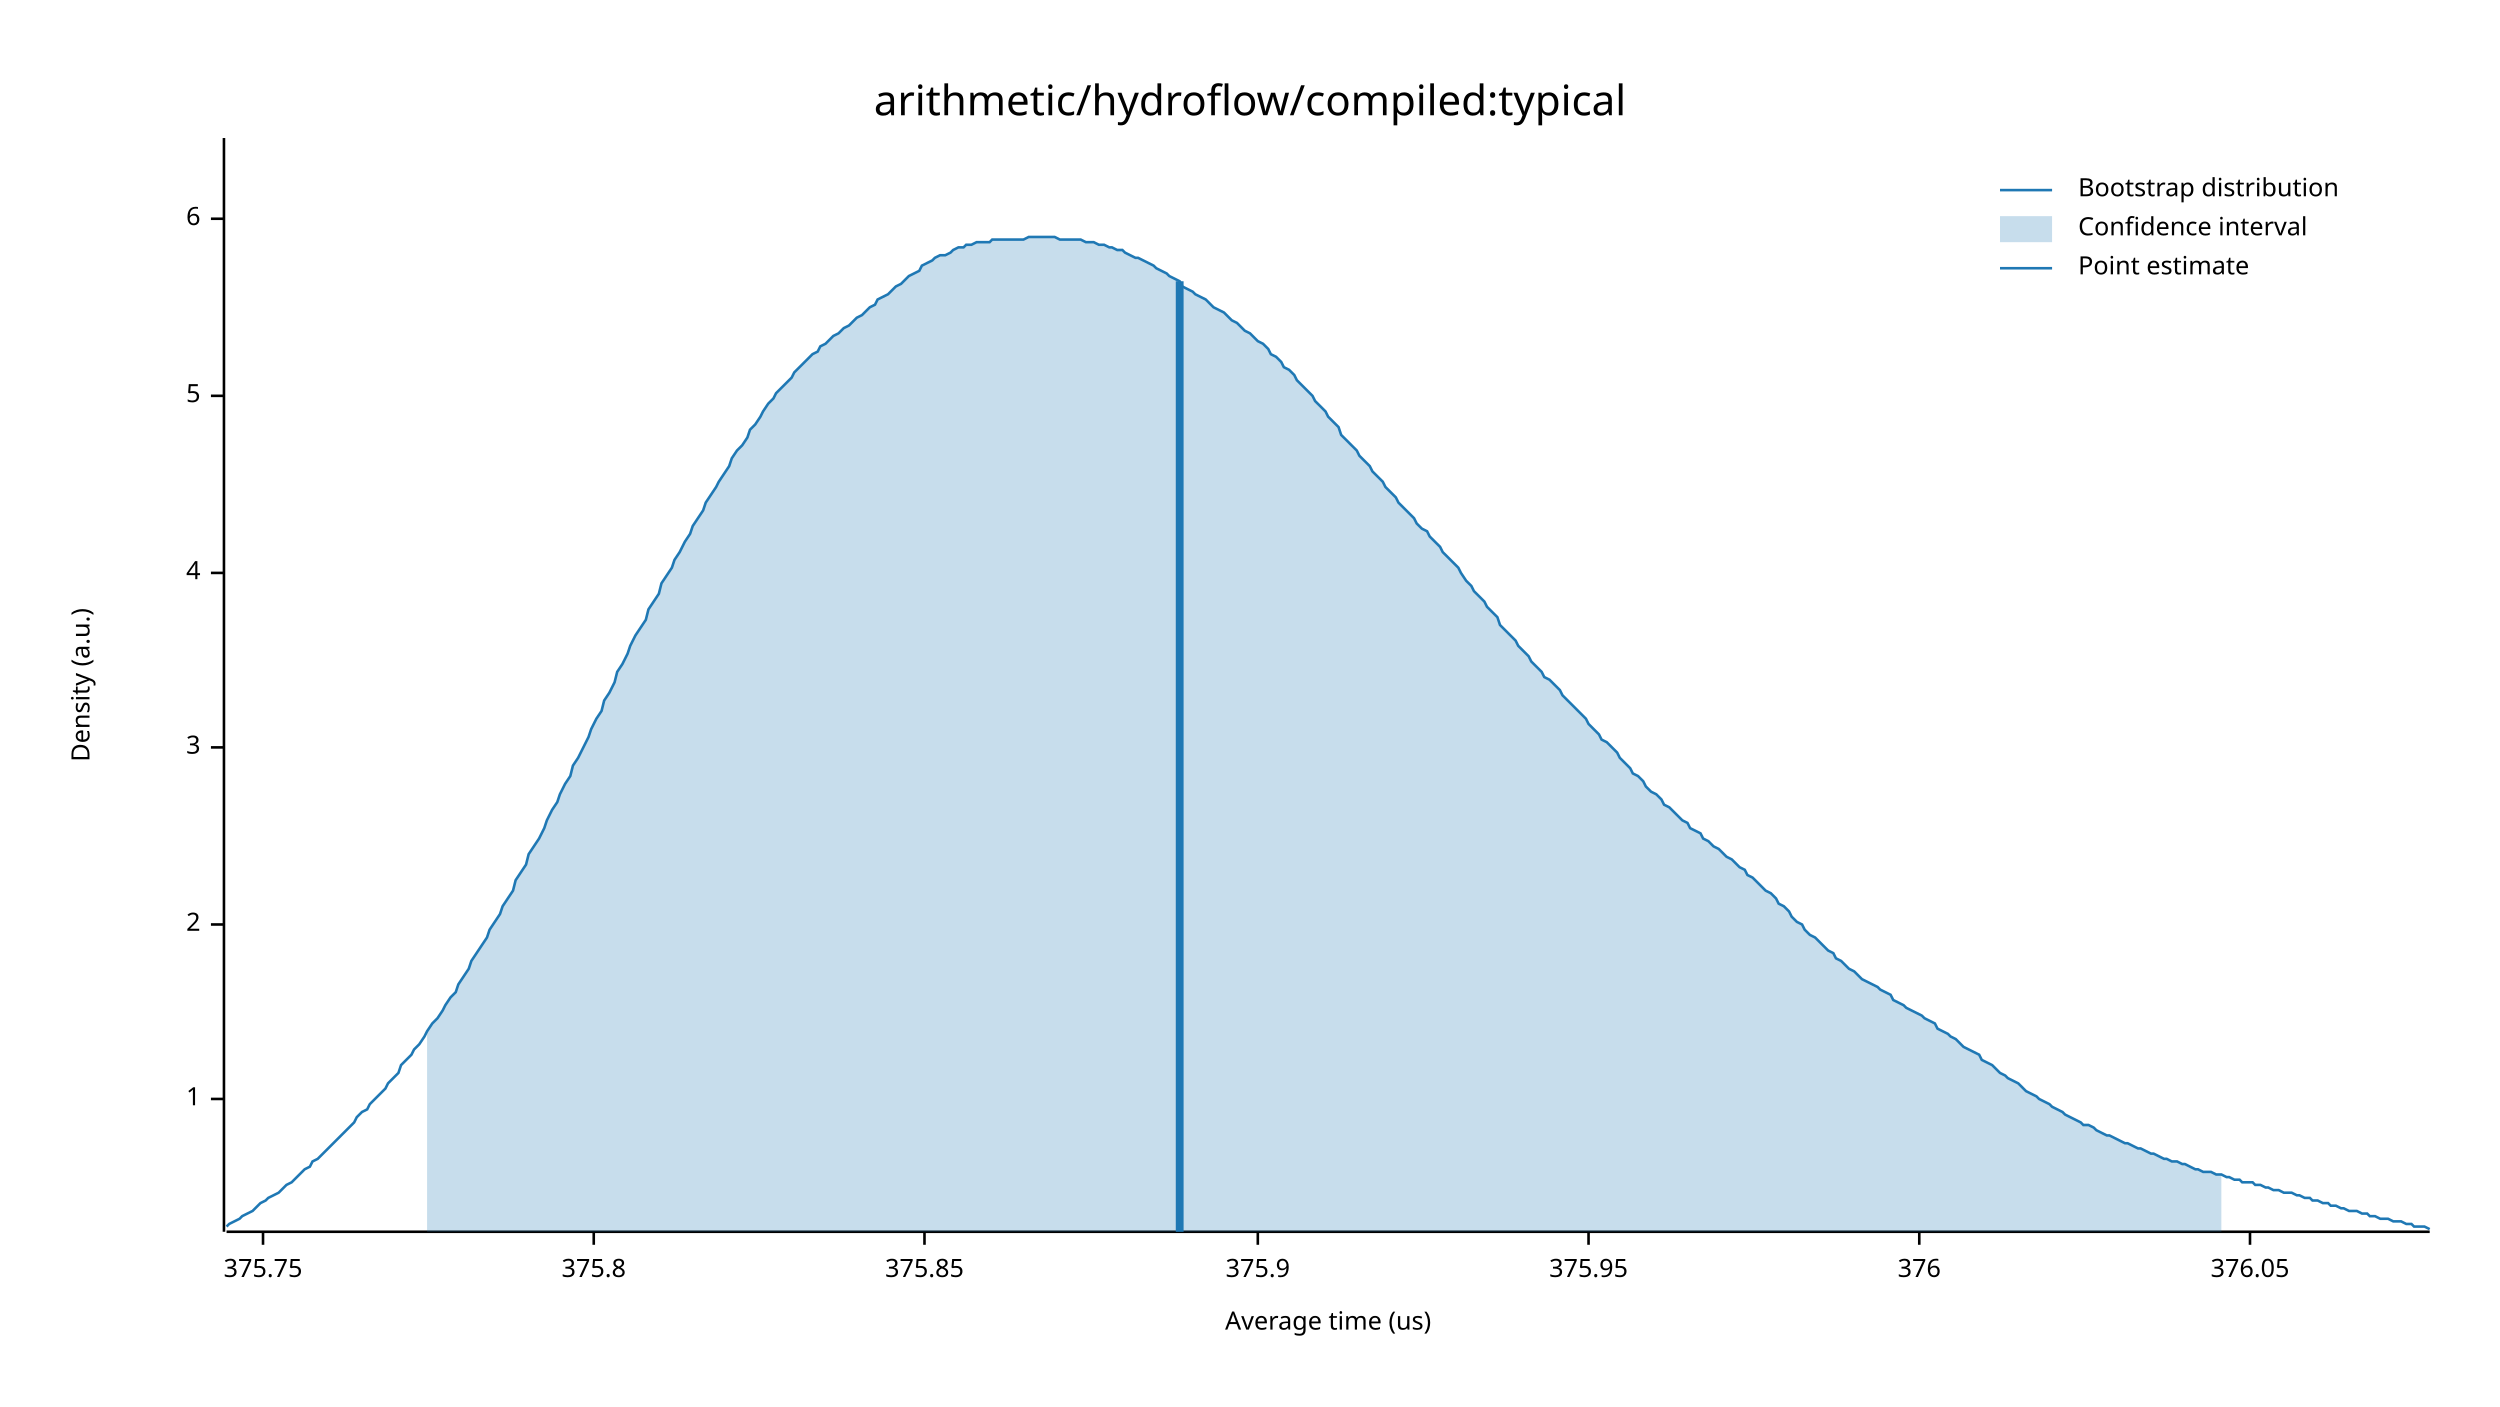
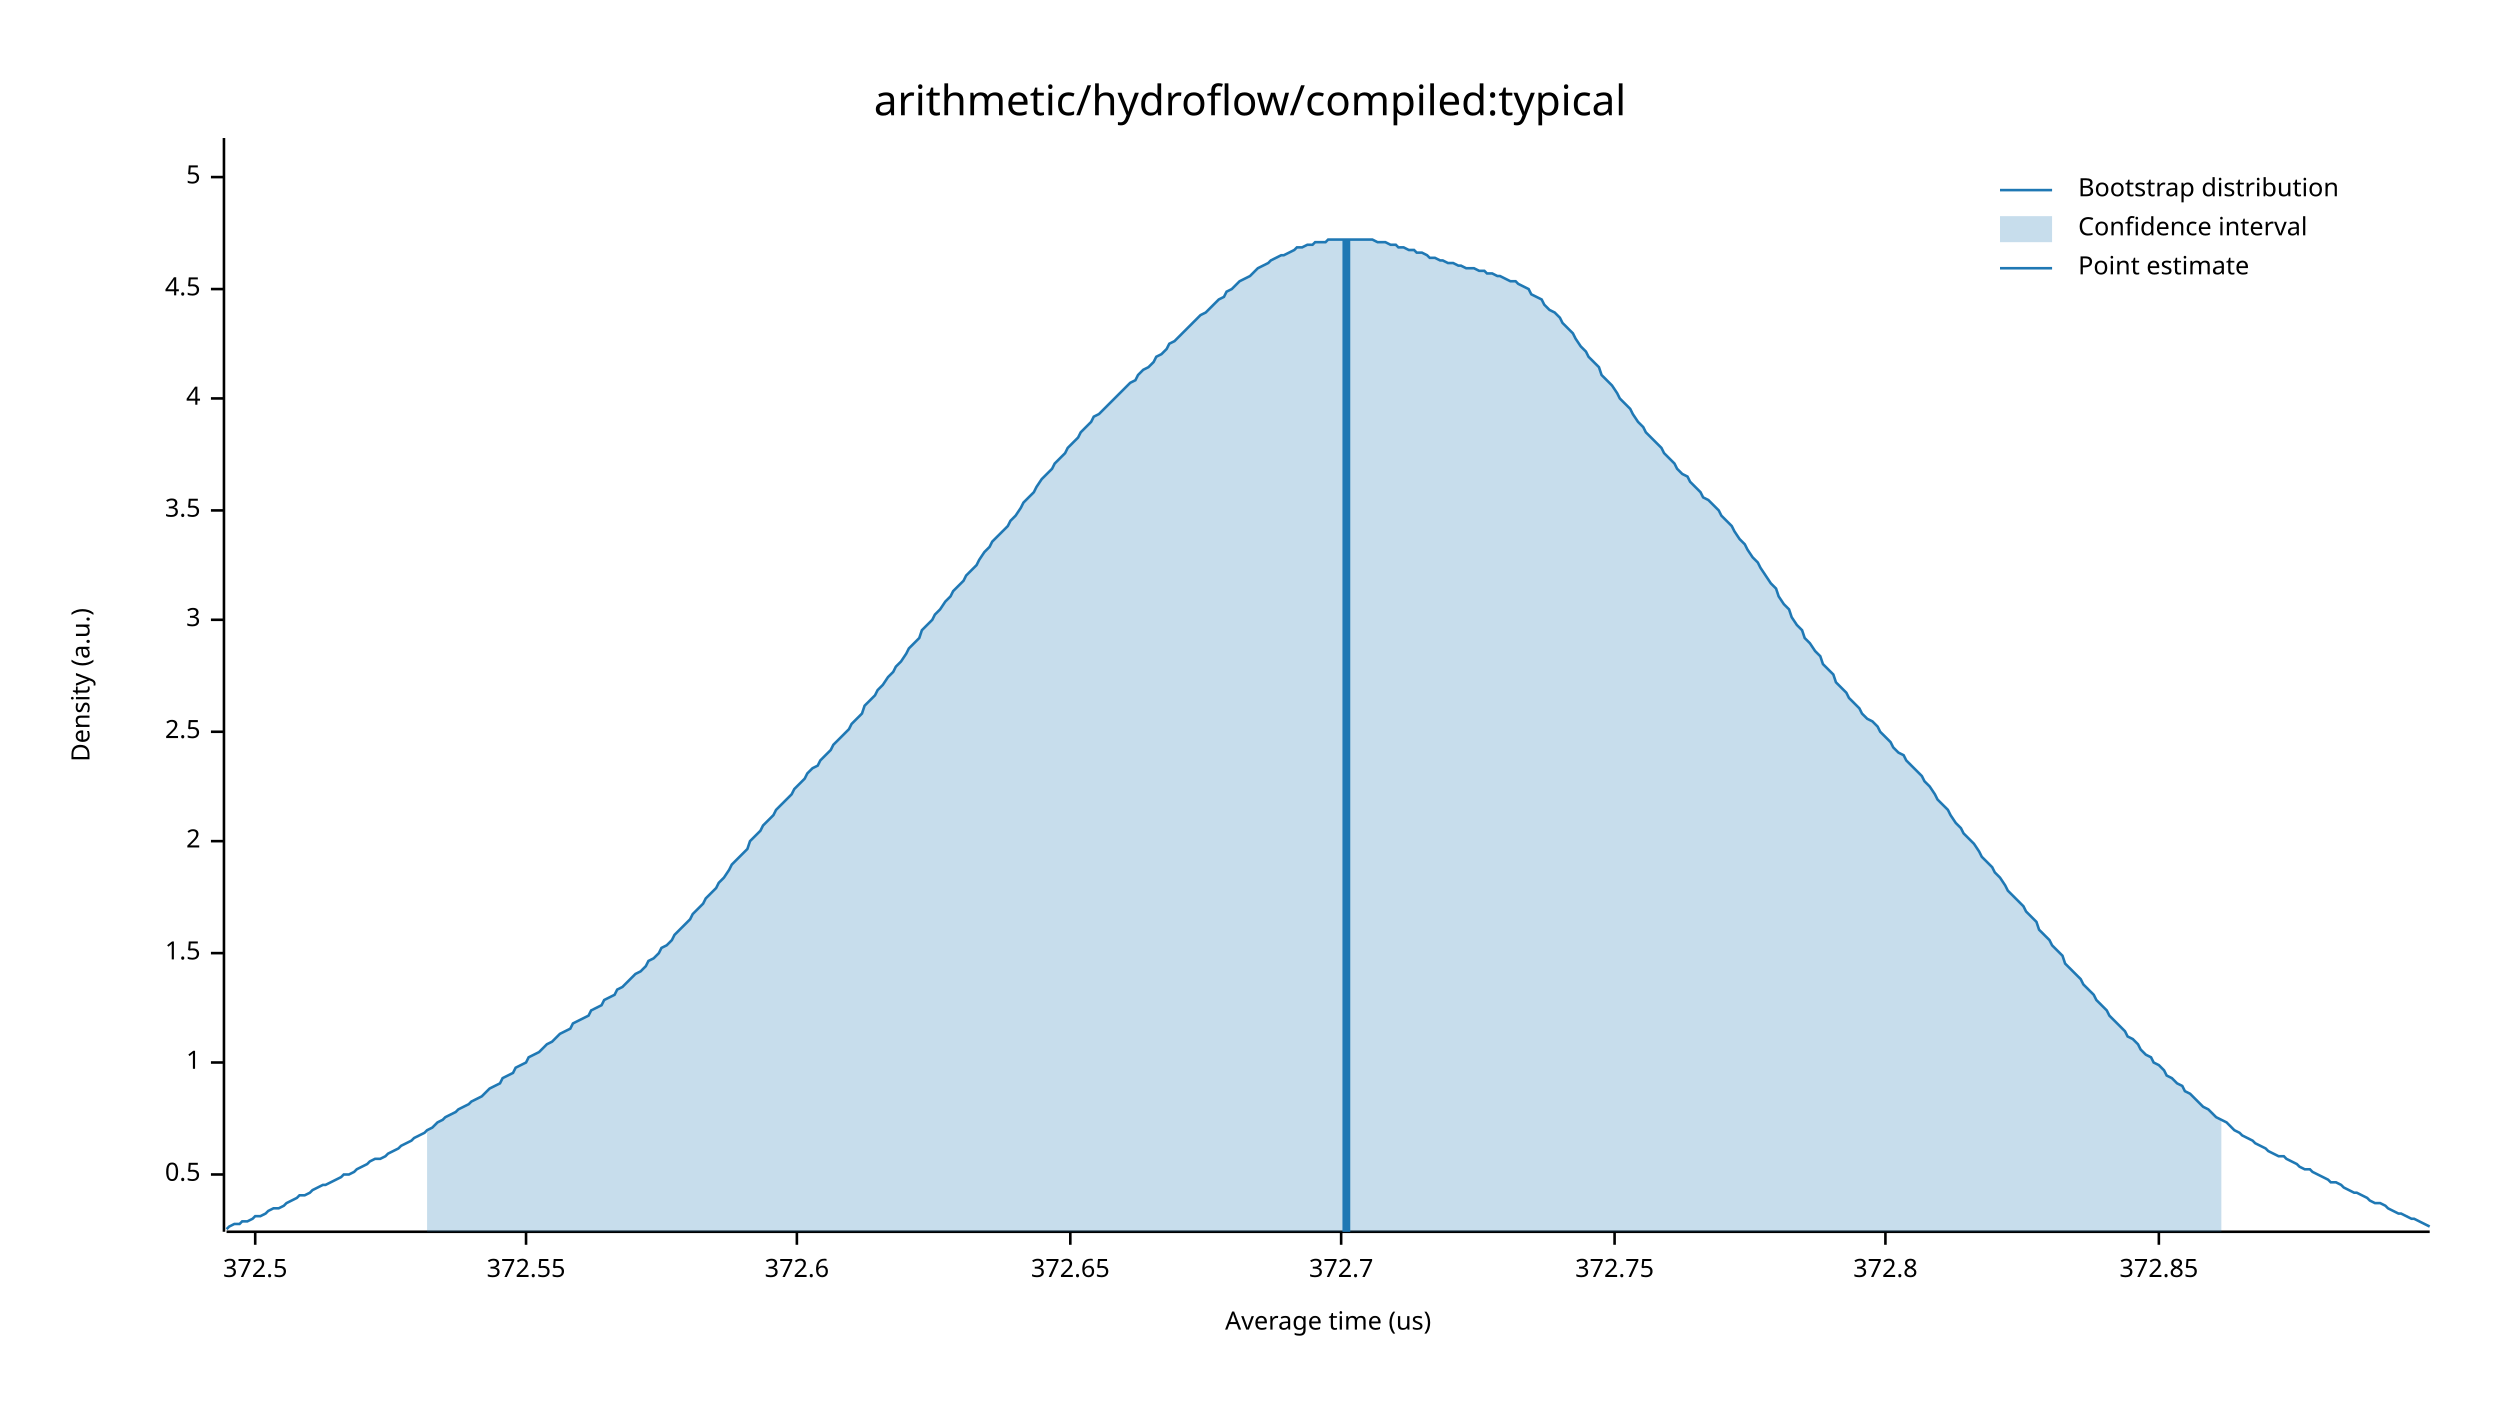
<svg xmlns="http://www.w3.org/2000/svg" width="960" height="540" viewBox="0 0 960 540">
  <text x="480" y="32" dy="0.76em" text-anchor="middle" font-family="sans-serif" font-size="16.129" opacity="1" fill="#000000">
arithmetic/hydroflow/compiled:typical
</text>
  <text x="27" y="263" dy="0.76em" text-anchor="middle" font-family="sans-serif" font-size="9.677" opacity="1" fill="#000000" transform="rotate(270, 27, 263)">
Density (a.u.)
</text>
  <text x="510" y="513" dy="-0.5ex" text-anchor="middle" font-family="sans-serif" font-size="9.677" opacity="1" fill="#000000">
Average time (us)
</text>
  <polyline fill="none" opacity="1" stroke="#000000" stroke-width="1" points="86,53 86,473 " />
-   <text x="77" y="422" dy="0.5ex" text-anchor="end" font-family="sans-serif" font-size="9.677" opacity="1" fill="#000000">
+   <text x="77" y="451" dy="0.5ex" text-anchor="end" font-family="sans-serif" font-size="9.677" opacity="1" fill="#000000">
+ 0.5
+ </text>
+   <polyline fill="none" opacity="1" stroke="#000000" stroke-width="1" points="81,451 86,451 " />
+   <text x="77" y="408" dy="0.5ex" text-anchor="end" font-family="sans-serif" font-size="9.677" opacity="1" fill="#000000">
1
</text>
-   <polyline fill="none" opacity="1" stroke="#000000" stroke-width="1" points="81,422 86,422 " />
-   <text x="77" y="355" dy="0.5ex" text-anchor="end" font-family="sans-serif" font-size="9.677" opacity="1" fill="#000000">
+   <polyline fill="none" opacity="1" stroke="#000000" stroke-width="1" points="81,408 86,408 " />
+   <text x="77" y="366" dy="0.5ex" text-anchor="end" font-family="sans-serif" font-size="9.677" opacity="1" fill="#000000">
+ 1.5
+ </text>
+   <polyline fill="none" opacity="1" stroke="#000000" stroke-width="1" points="81,366 86,366 " />
+   <text x="77" y="323" dy="0.5ex" text-anchor="end" font-family="sans-serif" font-size="9.677" opacity="1" fill="#000000">
2
</text>
-   <polyline fill="none" opacity="1" stroke="#000000" stroke-width="1" points="81,355 86,355 " />
-   <text x="77" y="287" dy="0.5ex" text-anchor="end" font-family="sans-serif" font-size="9.677" opacity="1" fill="#000000">
+   <polyline fill="none" opacity="1" stroke="#000000" stroke-width="1" points="81,323 86,323 " />
+   <text x="77" y="281" dy="0.5ex" text-anchor="end" font-family="sans-serif" font-size="9.677" opacity="1" fill="#000000">
+ 2.5
+ </text>
+   <polyline fill="none" opacity="1" stroke="#000000" stroke-width="1" points="81,281 86,281 " />
+   <text x="77" y="238" dy="0.5ex" text-anchor="end" font-family="sans-serif" font-size="9.677" opacity="1" fill="#000000">
3
</text>
-   <polyline fill="none" opacity="1" stroke="#000000" stroke-width="1" points="81,287 86,287 " />
-   <text x="77" y="220" dy="0.5ex" text-anchor="end" font-family="sans-serif" font-size="9.677" opacity="1" fill="#000000">
+   <polyline fill="none" opacity="1" stroke="#000000" stroke-width="1" points="81,238 86,238 " />
+   <text x="77" y="196" dy="0.5ex" text-anchor="end" font-family="sans-serif" font-size="9.677" opacity="1" fill="#000000">
+ 3.5
+ </text>
+   <polyline fill="none" opacity="1" stroke="#000000" stroke-width="1" points="81,196 86,196 " />
+   <text x="77" y="153" dy="0.5ex" text-anchor="end" font-family="sans-serif" font-size="9.677" opacity="1" fill="#000000">
4
</text>
-   <polyline fill="none" opacity="1" stroke="#000000" stroke-width="1" points="81,220 86,220 " />
-   <text x="77" y="152" dy="0.5ex" text-anchor="end" font-family="sans-serif" font-size="9.677" opacity="1" fill="#000000">
+   <polyline fill="none" opacity="1" stroke="#000000" stroke-width="1" points="81,153 86,153 " />
+   <text x="77" y="111" dy="0.5ex" text-anchor="end" font-family="sans-serif" font-size="9.677" opacity="1" fill="#000000">
+ 4.5
+ </text>
+   <polyline fill="none" opacity="1" stroke="#000000" stroke-width="1" points="81,111 86,111 " />
+   <text x="77" y="68" dy="0.5ex" text-anchor="end" font-family="sans-serif" font-size="9.677" opacity="1" fill="#000000">
5
</text>
-   <polyline fill="none" opacity="1" stroke="#000000" stroke-width="1" points="81,152 86,152 " />
-   <text x="77" y="84" dy="0.5ex" text-anchor="end" font-family="sans-serif" font-size="9.677" opacity="1" fill="#000000">
- 6
+   <polyline fill="none" opacity="1" stroke="#000000" stroke-width="1" points="81,68 86,68 " />
+   <polyline fill="none" opacity="1" stroke="#000000" stroke-width="1" points="87,473 933,473 " />
+   <text x="98" y="483" dy="0.76em" text-anchor="middle" font-family="sans-serif" font-size="9.677" opacity="1" fill="#000000">
+ 372.5
</text>
-   <polyline fill="none" opacity="1" stroke="#000000" stroke-width="1" points="81,84 86,84 " />
-   <polyline fill="none" opacity="1" stroke="#000000" stroke-width="1" points="87,473 933,473 " />
-   <text x="101" y="483" dy="0.76em" text-anchor="middle" font-family="sans-serif" font-size="9.677" opacity="1" fill="#000000">
- 375.75
+   <polyline fill="none" opacity="1" stroke="#000000" stroke-width="1" points="98,473 98,478 " />
+   <text x="202" y="483" dy="0.76em" text-anchor="middle" font-family="sans-serif" font-size="9.677" opacity="1" fill="#000000">
+ 372.55
</text>
-   <polyline fill="none" opacity="1" stroke="#000000" stroke-width="1" points="101,473 101,478 " />
-   <text x="228" y="483" dy="0.76em" text-anchor="middle" font-family="sans-serif" font-size="9.677" opacity="1" fill="#000000">
- 375.8
+   <polyline fill="none" opacity="1" stroke="#000000" stroke-width="1" points="202,473 202,478 " />
+   <text x="306" y="483" dy="0.76em" text-anchor="middle" font-family="sans-serif" font-size="9.677" opacity="1" fill="#000000">
+ 372.6
</text>
-   <polyline fill="none" opacity="1" stroke="#000000" stroke-width="1" points="228,473 228,478 " />
-   <text x="355" y="483" dy="0.76em" text-anchor="middle" font-family="sans-serif" font-size="9.677" opacity="1" fill="#000000">
- 375.85
+   <polyline fill="none" opacity="1" stroke="#000000" stroke-width="1" points="306,473 306,478 " />
+   <text x="411" y="483" dy="0.76em" text-anchor="middle" font-family="sans-serif" font-size="9.677" opacity="1" fill="#000000">
+ 372.65
</text>
-   <polyline fill="none" opacity="1" stroke="#000000" stroke-width="1" points="355,473 355,478 " />
-   <text x="483" y="483" dy="0.76em" text-anchor="middle" font-family="sans-serif" font-size="9.677" opacity="1" fill="#000000">
- 375.9
+   <polyline fill="none" opacity="1" stroke="#000000" stroke-width="1" points="411,473 411,478 " />
+   <text x="515" y="483" dy="0.76em" text-anchor="middle" font-family="sans-serif" font-size="9.677" opacity="1" fill="#000000">
+ 372.7
</text>
-   <polyline fill="none" opacity="1" stroke="#000000" stroke-width="1" points="483,473 483,478 " />
-   <text x="610" y="483" dy="0.76em" text-anchor="middle" font-family="sans-serif" font-size="9.677" opacity="1" fill="#000000">
- 375.95
+   <polyline fill="none" opacity="1" stroke="#000000" stroke-width="1" points="515,473 515,478 " />
+   <text x="620" y="483" dy="0.76em" text-anchor="middle" font-family="sans-serif" font-size="9.677" opacity="1" fill="#000000">
+ 372.75
</text>
-   <polyline fill="none" opacity="1" stroke="#000000" stroke-width="1" points="610,473 610,478 " />
-   <text x="737" y="483" dy="0.76em" text-anchor="middle" font-family="sans-serif" font-size="9.677" opacity="1" fill="#000000">
- 376
+   <polyline fill="none" opacity="1" stroke="#000000" stroke-width="1" points="620,473 620,478 " />
+   <text x="724" y="483" dy="0.76em" text-anchor="middle" font-family="sans-serif" font-size="9.677" opacity="1" fill="#000000">
+ 372.8
</text>
-   <polyline fill="none" opacity="1" stroke="#000000" stroke-width="1" points="737,473 737,478 " />
-   <text x="864" y="483" dy="0.76em" text-anchor="middle" font-family="sans-serif" font-size="9.677" opacity="1" fill="#000000">
- 376.05
+   <polyline fill="none" opacity="1" stroke="#000000" stroke-width="1" points="724,473 724,478 " />
+   <text x="829" y="483" dy="0.76em" text-anchor="middle" font-family="sans-serif" font-size="9.677" opacity="1" fill="#000000">
+ 372.85
</text>
-   <polyline fill="none" opacity="1" stroke="#000000" stroke-width="1" points="864,473 864,478 " />
-   <polyline fill="none" opacity="1" stroke="#1F78B4" stroke-width="1" points="87,471 88,470 90,469 92,468 93,467 95,466 97,465 98,464 100,462 102,461 103,460 105,459 107,458 109,456 110,455 112,454 114,452 115,451 117,449 119,448 120,446 122,445 124,443 125,442 127,440 129,438 131,436 132,435 134,433 136,431 137,429 139,427 141,426 142,424 144,422 146,420 148,418 149,416 151,414 153,412 154,409 156,407 158,405 159,403 161,401 163,398 164,396 166,393 168,391 170,388 171,386 173,383 175,381 176,378 178,375 180,372 181,369 183,366 185,363 187,360 188,357 190,354 192,351 193,348 195,345 197,342 198,338 200,335 202,332 203,328 205,325 207,322 209,318 210,315 212,311 214,308 215,305 217,301 219,298 220,294 222,291 224,287 226,283 227,280 229,276 231,273 232,269 234,266 236,262 237,258 239,255 241,251 242,248 244,244 246,241 248,238 249,234 251,231 253,228 254,224 256,221 258,218 259,215 261,212 263,208 265,205 266,202 268,199 270,196 271,193 273,190 275,187 276,185 278,182 280,179 281,176 283,173 285,171 287,168 288,165 290,163 292,160 293,158 295,155 297,153 298,151 300,149 302,147 304,145 305,143 307,141 309,139 310,138 312,136 314,135 315,133 317,132 319,130 320,129 322,128 324,126 326,125 327,124 329,122 331,121 332,120 334,118 336,117 337,115 339,114 341,113 343,111 344,110 346,109 348,107 349,106 351,105 353,104 354,102 356,101 358,100 359,99 361,98 363,98 365,97 366,96 368,95 370,95 371,94 373,94 375,93 376,93 378,93 380,93 381,92 383,92 385,92 387,92 388,92 390,92 392,92 393,92 395,91 397,91 398,91 400,91 402,91 404,91 405,91 407,92 409,92 410,92 412,92 414,92 415,92 417,93 419,93 420,93 422,94 424,94 426,95 427,95 429,96 431,96 432,97 434,98 436,99 437,99 439,100 441,101 443,102 444,103 446,104 448,105 449,106 451,107 453,108 454,110 456,111 458,112 459,113 461,114 463,115 465,117 466,118 468,119 470,120 471,121 473,123 475,124 476,125 478,127 480,128 482,130 483,131 485,132 487,134 488,136 490,137 492,139 493,141 495,142 497,144 498,146 500,148 502,150 504,152 505,154 507,156 509,158 510,160 512,162 514,164 515,167 517,169 519,171 521,173 522,175 524,177 526,179 527,181 529,183 531,185 532,187 534,189 536,191 537,193 539,195 541,197 543,199 544,201 546,203 548,204 549,206 551,208 553,210 554,212 556,214 558,216 560,218 561,220 563,223 565,225 566,227 568,229 570,231 571,233 573,235 575,237 576,240 578,242 580,244 582,246 583,248 585,250 587,252 588,254 590,256 592,258 593,260 595,261 597,263 599,265 600,267 602,269 604,271 605,272 607,274 609,276 610,278 612,280 614,282 615,284 617,285 619,287 621,289 622,291 624,293 626,295 627,297 629,298 631,300 632,302 634,304 636,305 638,307 639,309 641,310 643,312 644,313 646,315 648,316 649,318 651,319 653,320 654,322 656,323 658,325 660,326 661,327 663,329 665,330 666,331 668,333 670,334 671,336 673,337 675,339 676,340 678,342 680,343 682,345 683,347 685,348 687,350 688,352 690,354 692,355 693,357 695,359 697,360 699,362 700,363 702,365 704,366 705,368 707,369 709,371 710,372 712,373 714,375 715,376 717,377 719,378 721,379 722,380 724,381 726,382 727,384 729,385 731,386 732,387 734,388 736,389 738,390 739,391 741,392 743,393 744,395 746,396 748,397 749,398 751,399 753,401 754,402 756,403 758,404 760,405 761,407 763,408 765,409 766,410 768,412 770,413 771,414 773,415 775,416 777,418 778,419 780,420 782,421 783,422 785,423 787,424 788,425 790,426 792,427 793,428 795,429 797,430 799,431 800,432 802,432 804,433 805,434 807,435 809,436 810,436 812,437 814,438 816,439 817,439 819,440 821,441 822,441 824,442 826,443 827,443 829,444 831,445 832,445 834,446 836,446 838,447 839,447 841,448 843,449 844,449 846,450 848,450 849,450 851,451 853,451 855,452 856,452 858,453 860,453 861,454 863,454 865,454 866,455 868,455 870,456 871,456 873,457 875,457 877,458 878,458 880,458 882,459 883,459 885,460 887,460 888,461 890,461 892,462 894,462 895,463 897,463 899,464 900,464 902,465 904,465 905,465 907,466 909,466 910,467 912,467 914,468 916,468 917,468 919,469 921,469 922,469 924,470 926,470 927,471 929,471 931,471 933,472 " />
-   <polygon opacity="0.25" fill="#1F78B4" points="164,396 166,393 168,391 170,388 171,386 173,383 175,381 176,378 178,375 180,372 181,369 183,366 185,363 187,360 188,357 190,354 192,351 193,348 195,345 197,342 198,338 200,335 202,332 203,328 205,325 207,322 209,318 210,315 212,311 214,308 215,305 217,301 219,298 220,294 222,291 224,287 226,283 227,280 229,276 231,273 232,269 234,266 236,262 237,258 239,255 241,251 242,248 244,244 246,241 248,238 249,234 251,231 253,228 254,224 256,221 258,218 259,215 261,212 263,208 265,205 266,202 268,199 270,196 271,193 273,190 275,187 276,185 278,182 280,179 281,176 283,173 285,171 287,168 288,165 290,163 292,160 293,158 295,155 297,153 298,151 300,149 302,147 304,145 305,143 307,141 309,139 310,138 312,136 314,135 315,133 317,132 319,130 320,129 322,128 324,126 326,125 327,124 329,122 331,121 332,120 334,118 336,117 337,115 339,114 341,113 343,111 344,110 346,109 348,107 349,106 351,105 353,104 354,102 356,101 358,100 359,99 361,98 363,98 365,97 366,96 368,95 370,95 371,94 373,94 375,93 376,93 378,93 380,93 381,92 383,92 385,92 387,92 388,92 390,92 392,92 393,92 395,91 397,91 398,91 400,91 402,91 404,91 405,91 407,92 409,92 410,92 412,92 414,92 415,92 417,93 419,93 420,93 422,94 424,94 426,95 427,95 429,96 431,96 432,97 434,98 436,99 437,99 439,100 441,101 443,102 444,103 446,104 448,105 449,106 451,107 453,108 454,110 456,111 458,112 459,113 461,114 463,115 465,117 466,118 468,119 470,120 471,121 473,123 475,124 476,125 478,127 480,128 482,130 483,131 485,132 487,134 488,136 490,137 492,139 493,141 495,142 497,144 498,146 500,148 502,150 504,152 505,154 507,156 509,158 510,160 512,162 514,164 515,167 517,169 519,171 521,173 522,175 524,177 526,179 527,181 529,183 531,185 532,187 534,189 536,191 537,193 539,195 541,197 543,199 544,201 546,203 548,204 549,206 551,208 553,210 554,212 556,214 558,216 560,218 561,220 563,223 565,225 566,227 568,229 570,231 571,233 573,235 575,237 576,240 578,242 580,244 582,246 583,248 585,250 587,252 588,254 590,256 592,258 593,260 595,261 597,263 599,265 600,267 602,269 604,271 605,272 607,274 609,276 610,278 612,280 614,282 615,284 617,285 619,287 621,289 622,291 624,293 626,295 627,297 629,298 631,300 632,302 634,304 636,305 638,307 639,309 641,310 643,312 644,313 646,315 648,316 649,318 651,319 653,320 654,322 656,323 658,325 660,326 661,327 663,329 665,330 666,331 668,333 670,334 671,336 673,337 675,339 676,340 678,342 680,343 682,345 683,347 685,348 687,350 688,352 690,354 692,355 693,357 695,359 697,360 699,362 700,363 702,365 704,366 705,368 707,369 709,371 710,372 712,373 714,375 715,376 717,377 719,378 721,379 722,380 724,381 726,382 727,384 729,385 731,386 732,387 734,388 736,389 738,390 739,391 741,392 743,393 744,395 746,396 748,397 749,398 751,399 753,401 754,402 756,403 758,404 760,405 761,407 763,408 765,409 766,410 768,412 770,413 771,414 773,415 775,416 777,418 778,419 780,420 782,421 783,422 785,423 787,424 788,425 790,426 792,427 793,428 795,429 797,430 799,431 800,432 802,432 804,433 805,434 807,435 809,436 810,436 812,437 814,438 816,439 817,439 819,440 821,441 822,441 824,442 826,443 827,443 829,444 831,445 832,445 834,446 836,446 838,447 839,447 841,448 843,449 844,449 846,450 848,450 849,450 851,451 853,451 853,473 164,473 " />
-   <polyline fill="none" opacity="1" stroke="#1F78B4" stroke-width="3" points="453,473 453,108 " />
+   <polyline fill="none" opacity="1" stroke="#000000" stroke-width="1" points="829,473 829,478 " />
+   <polyline fill="none" opacity="1" stroke="#1F78B4" stroke-width="1" points="87,472 88,471 90,470 92,470 93,469 95,469 97,468 98,467 100,467 102,466 103,465 105,464 107,464 109,463 110,462 112,461 114,460 115,459 117,459 119,458 120,457 122,456 124,455 125,455 127,454 129,453 131,452 132,451 134,451 136,450 137,449 139,448 141,447 142,446 144,445 146,445 148,444 149,443 151,442 153,441 154,440 156,439 158,438 159,437 161,436 163,435 164,434 166,433 168,431 170,430 171,429 173,428 175,427 176,426 178,425 180,424 181,423 183,422 185,421 187,419 188,418 190,417 192,416 193,414 195,413 197,412 198,410 200,409 202,408 203,406 205,405 207,404 209,402 210,401 212,400 214,398 215,397 217,396 219,395 220,393 222,392 224,391 226,390 227,388 229,387 231,386 232,384 234,383 236,382 237,380 239,379 241,377 242,376 244,374 246,373 248,371 249,369 251,368 253,366 254,364 256,363 258,361 259,359 261,357 263,355 265,353 266,351 268,349 270,347 271,345 273,343 275,341 276,339 278,337 280,334 281,332 283,330 285,328 287,326 288,323 290,321 292,319 293,317 295,315 297,313 298,311 300,309 302,307 304,305 305,303 307,301 309,299 310,297 312,295 314,294 315,292 317,290 319,288 320,286 322,284 324,282 326,280 327,278 329,276 331,274 332,271 334,269 336,267 337,265 339,263 341,260 343,258 344,256 346,254 348,251 349,249 351,247 353,245 354,242 356,240 358,238 359,236 361,234 363,231 365,229 366,227 368,225 370,223 371,221 373,219 375,217 376,215 378,212 380,210 381,208 383,206 385,204 387,202 388,200 390,198 392,195 393,193 395,191 397,189 398,187 400,184 402,182 404,180 405,178 407,176 409,174 410,172 412,170 414,168 415,166 417,164 419,162 420,160 422,159 424,157 426,155 427,154 429,152 431,150 432,149 434,147 436,146 437,144 439,142 441,141 443,139 444,137 446,136 448,134 449,132 451,131 453,129 454,128 456,126 458,124 459,123 461,121 463,120 465,118 466,117 468,115 470,114 471,112 473,111 475,109 476,108 478,107 480,106 482,104 483,103 485,102 487,101 488,100 490,99 492,98 493,98 495,97 497,96 498,95 500,95 502,94 504,94 505,93 507,93 509,93 510,92 512,92 514,92 515,92 517,92 519,92 521,92 522,92 524,92 526,92 527,92 529,93 531,93 532,93 534,94 536,94 537,95 539,95 541,96 543,96 544,97 546,97 548,98 549,99 551,99 553,100 554,100 556,101 558,101 560,102 561,102 563,103 565,103 566,103 568,104 570,104 571,105 573,105 575,106 576,106 578,107 580,108 582,108 583,109 585,110 587,111 588,113 590,114 592,115 593,117 595,119 597,120 599,122 600,124 602,126 604,128 605,130 607,133 609,135 610,137 612,139 614,141 615,144 617,146 619,148 621,151 622,153 624,155 626,157 627,159 629,162 631,164 632,166 634,168 636,170 638,172 639,174 641,176 643,178 644,180 646,182 648,183 649,185 651,187 653,189 654,191 656,192 658,194 660,196 661,198 663,200 665,202 666,204 668,207 670,209 671,211 673,214 675,216 676,218 678,221 680,224 682,226 683,229 685,232 687,234 688,237 690,240 692,242 693,245 695,247 697,250 699,252 700,255 702,257 704,259 705,262 707,264 709,266 710,268 712,270 714,272 715,274 717,276 719,277 721,279 722,281 724,283 726,285 727,287 729,289 731,290 732,292 734,294 736,296 738,298 739,300 741,302 743,305 744,307 746,309 748,311 749,313 751,316 753,318 754,320 756,322 758,324 760,327 761,329 763,331 765,333 766,335 768,337 770,340 771,342 773,344 775,346 777,348 778,350 780,352 782,354 783,357 785,359 787,361 788,363 790,365 792,367 793,370 795,372 797,374 799,376 800,378 802,380 804,382 805,384 807,386 809,388 810,390 812,392 814,394 816,396 817,398 819,399 821,401 822,403 824,405 826,406 827,408 829,409 831,411 832,413 834,414 836,416 838,417 839,419 841,420 843,422 844,423 846,425 848,426 849,427 851,429 853,430 855,431 856,432 858,434 860,435 861,436 863,437 865,438 866,439 868,440 870,441 871,442 873,443 875,444 877,444 878,445 880,446 882,447 883,448 885,449 887,449 888,450 890,451 892,452 894,453 895,454 897,454 899,455 900,456 902,457 904,458 905,458 907,459 909,460 910,461 912,462 914,462 916,463 917,464 919,465 921,466 922,466 924,467 926,468 927,468 929,469 931,470 933,471 " />
+   <polygon opacity="0.25" fill="#1F78B4" points="164,434 166,433 168,431 170,430 171,429 173,428 175,427 176,426 178,425 180,424 181,423 183,422 185,421 187,419 188,418 190,417 192,416 193,414 195,413 197,412 198,410 200,409 202,408 203,406 205,405 207,404 209,402 210,401 212,400 214,398 215,397 217,396 219,395 220,393 222,392 224,391 226,390 227,388 229,387 231,386 232,384 234,383 236,382 237,380 239,379 241,377 242,376 244,374 246,373 248,371 249,369 251,368 253,366 254,364 256,363 258,361 259,359 261,357 263,355 265,353 266,351 268,349 270,347 271,345 273,343 275,341 276,339 278,337 280,334 281,332 283,330 285,328 287,326 288,323 290,321 292,319 293,317 295,315 297,313 298,311 300,309 302,307 304,305 305,303 307,301 309,299 310,297 312,295 314,294 315,292 317,290 319,288 320,286 322,284 324,282 326,280 327,278 329,276 331,274 332,271 334,269 336,267 337,265 339,263 341,260 343,258 344,256 346,254 348,251 349,249 351,247 353,245 354,242 356,240 358,238 359,236 361,234 363,231 365,229 366,227 368,225 370,223 371,221 373,219 375,217 376,215 378,212 380,210 381,208 383,206 385,204 387,202 388,200 390,198 392,195 393,193 395,191 397,189 398,187 400,184 402,182 404,180 405,178 407,176 409,174 410,172 412,170 414,168 415,166 417,164 419,162 420,160 422,159 424,157 426,155 427,154 429,152 431,150 432,149 434,147 436,146 437,144 439,142 441,141 443,139 444,137 446,136 448,134 449,132 451,131 453,129 454,128 456,126 458,124 459,123 461,121 463,120 465,118 466,117 468,115 470,114 471,112 473,111 475,109 476,108 478,107 480,106 482,104 483,103 485,102 487,101 488,100 490,99 492,98 493,98 495,97 497,96 498,95 500,95 502,94 504,94 505,93 507,93 509,93 510,92 512,92 514,92 515,92 517,92 519,92 521,92 522,92 524,92 526,92 527,92 529,93 531,93 532,93 534,94 536,94 537,95 539,95 541,96 543,96 544,97 546,97 548,98 549,99 551,99 553,100 554,100 556,101 558,101 560,102 561,102 563,103 565,103 566,103 568,104 570,104 571,105 573,105 575,106 576,106 578,107 580,108 582,108 583,109 585,110 587,111 588,113 590,114 592,115 593,117 595,119 597,120 599,122 600,124 602,126 604,128 605,130 607,133 609,135 610,137 612,139 614,141 615,144 617,146 619,148 621,151 622,153 624,155 626,157 627,159 629,162 631,164 632,166 634,168 636,170 638,172 639,174 641,176 643,178 644,180 646,182 648,183 649,185 651,187 653,189 654,191 656,192 658,194 660,196 661,198 663,200 665,202 666,204 668,207 670,209 671,211 673,214 675,216 676,218 678,221 680,224 682,226 683,229 685,232 687,234 688,237 690,240 692,242 693,245 695,247 697,250 699,252 700,255 702,257 704,259 705,262 707,264 709,266 710,268 712,270 714,272 715,274 717,276 719,277 721,279 722,281 724,283 726,285 727,287 729,289 731,290 732,292 734,294 736,296 738,298 739,300 741,302 743,305 744,307 746,309 748,311 749,313 751,316 753,318 754,320 756,322 758,324 760,327 761,329 763,331 765,333 766,335 768,337 770,340 771,342 773,344 775,346 777,348 778,350 780,352 782,354 783,357 785,359 787,361 788,363 790,365 792,367 793,370 795,372 797,374 799,376 800,378 802,380 804,382 805,384 807,386 809,388 810,390 812,392 814,394 816,396 817,398 819,399 821,401 822,403 824,405 826,406 827,408 829,409 831,411 832,413 834,414 836,416 838,417 839,419 841,420 843,422 844,423 846,425 848,426 849,427 851,429 853,430 853,473 164,473 " />
+   <polyline fill="none" opacity="1" stroke="#1F78B4" stroke-width="3" points="517,473 517,92 " />
  <text x="798" y="68" dy="0.76em" text-anchor="start" font-family="sans-serif" font-size="9.677" opacity="1" fill="#000000">
Bootstrap distribution
</text>
  <text x="798" y="83" dy="0.76em" text-anchor="start" font-family="sans-serif" font-size="9.677" opacity="1" fill="#000000">
Confidence interval
</text>
  <text x="798" y="98" dy="0.76em" text-anchor="start" font-family="sans-serif" font-size="9.677" opacity="1" fill="#000000">
Point estimate
</text>
  <polyline fill="none" opacity="1" stroke="#1F78B4" stroke-width="1" points="768,73 788,73 " />
  <rect x="768" y="83" width="20" height="10" opacity="0.25" fill="#1F78B4" stroke="none" />
  <polyline fill="none" opacity="1" stroke="#1F78B4" stroke-width="1" points="768,103 788,103 " />
</svg>
